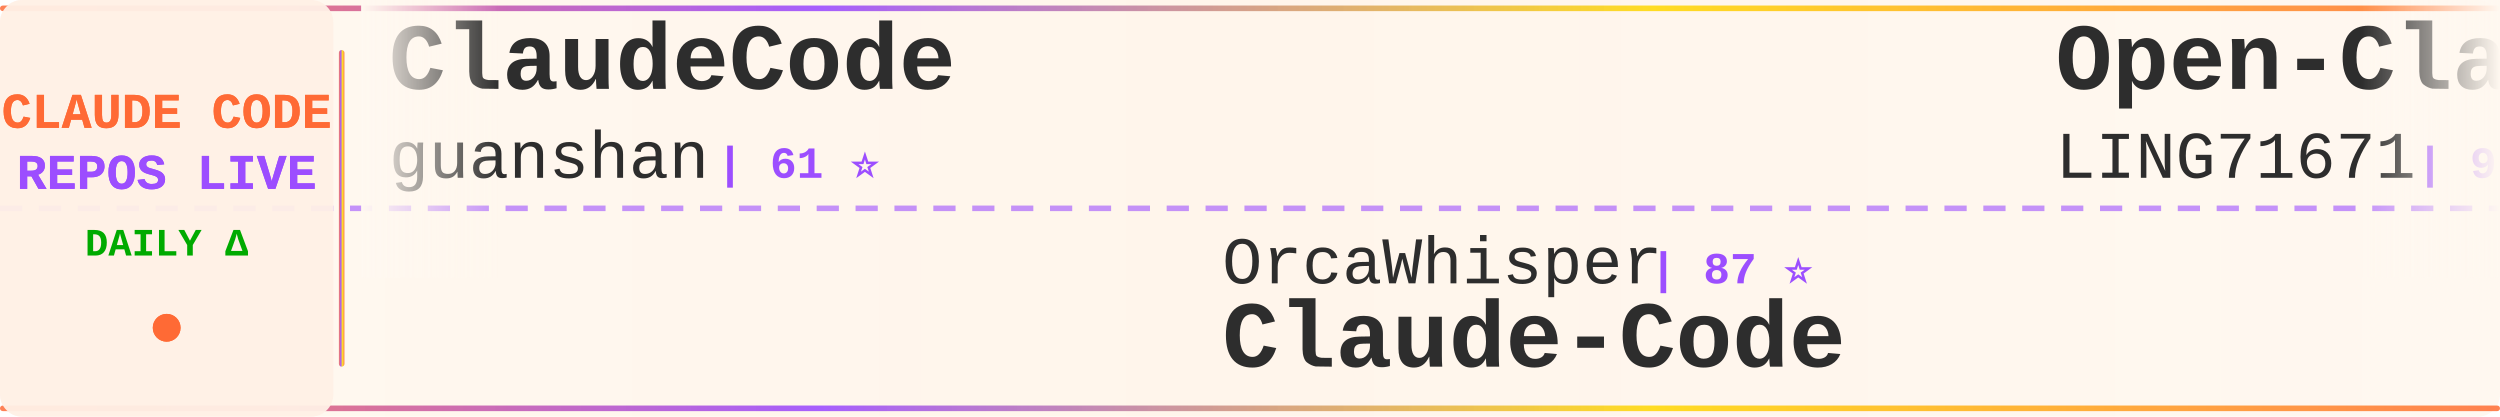
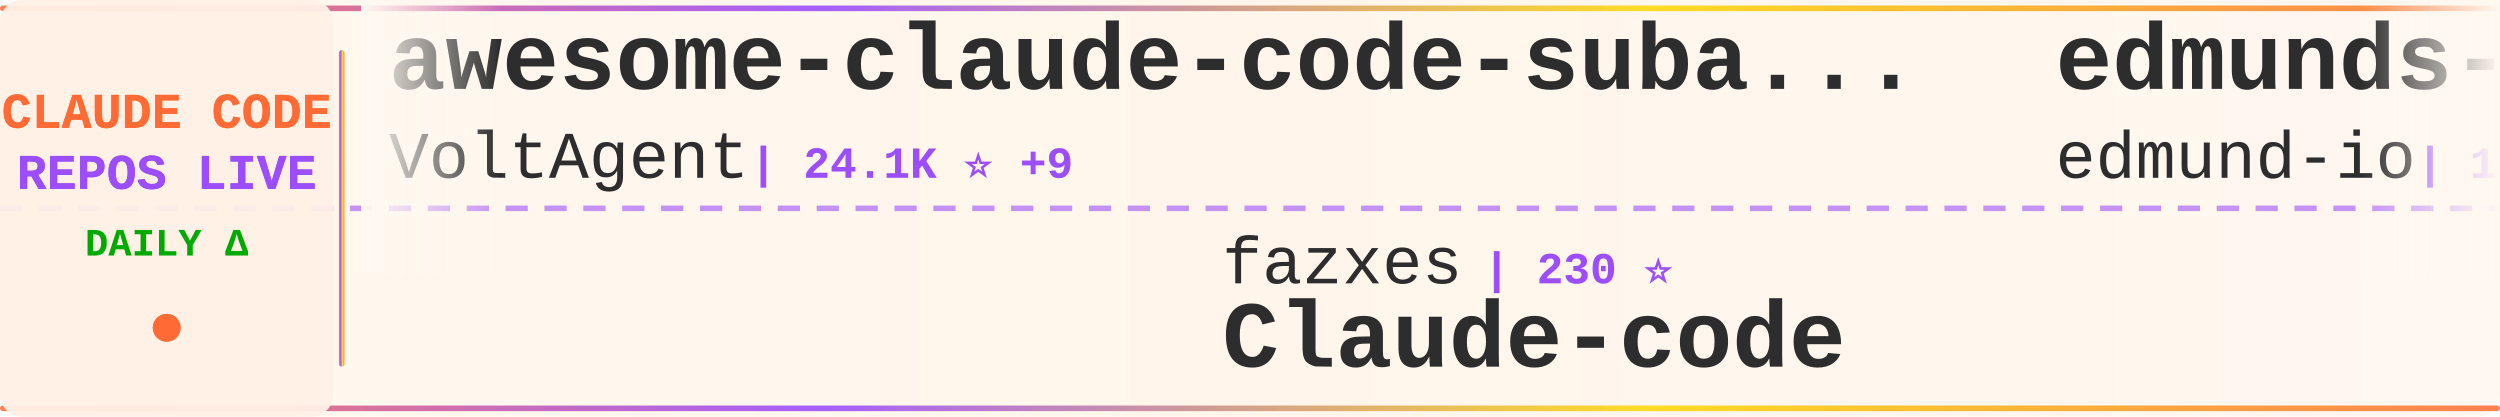
<svg xmlns="http://www.w3.org/2000/svg" width="900" height="150">
  <defs>
    <linearGradient id="tickerBg" x1="0%" y1="0%" x2="100%" y2="0%">
      <stop offset="0%" style="stop-color:#fff8f0;stop-opacity:0.98" />
      <stop offset="50%" style="stop-color:#fff5eb;stop-opacity:1" />
      <stop offset="100%" style="stop-color:#fff8f0;stop-opacity:0.98" />
    </linearGradient>
    <linearGradient id="borderGrad" x1="0%" y1="0%" x2="100%" y2="0%">
      <stop offset="0%" style="stop-color:#FF6B35;stop-opacity:0.85">
        <animate attributeName="stop-opacity" values="0.85;1;0.85" dur="2s" repeatCount="indefinite" />
      </stop>
      <stop offset="33%" style="stop-color:#9C4EFF;stop-opacity:0.9">
        <animate attributeName="stop-opacity" values="0.9;1;0.9" dur="2.2s" repeatCount="indefinite" />
      </stop>
      <stop offset="66%" style="stop-color:#FFD700;stop-opacity:0.85">
        <animate attributeName="stop-opacity" values="0.85;1;0.85" dur="1.8s" repeatCount="indefinite" />
      </stop>
      <stop offset="100%" style="stop-color:#FF6B35;stop-opacity:0.85">
        <animate attributeName="stop-opacity" values="0.85;1;0.85" dur="2s" repeatCount="indefinite" />
      </stop>
    </linearGradient>
    <filter id="textGlow">
      <feGaussianBlur stdDeviation="0.15" result="coloredBlur" />
      <feMerge>
        <feMergeNode in="coloredBlur" />
        <feMergeNode in="SourceGraphic" />
      </feMerge>
    </filter>
    <filter id="metricGlow">
      <feGaussianBlur stdDeviation="0.2" result="coloredBlur" />
      <feMerge>
        <feMergeNode in="coloredBlur" />
        <feMergeNode in="SourceGraphic" />
      </feMerge>
    </filter>
    <linearGradient id="leftFade" x1="0%" y1="0%" x2="100%" y2="0%">
      <stop offset="0%" style="stop-color:#fff8f0;stop-opacity:1" />
      <stop offset="100%" style="stop-color:#fff8f0;stop-opacity:0" />
    </linearGradient>
    <linearGradient id="rightFade" x1="0%" y1="0%" x2="100%" y2="0%">
      <stop offset="0%" style="stop-color:#fff8f0;stop-opacity:0" />
      <stop offset="100%" style="stop-color:#fff8f0;stop-opacity:1" />
    </linearGradient>
  </defs>
  <rect width="900" height="150" fill="url(#tickerBg)" rx="8" />
  <rect x="0" y="2" width="900" height="2" fill="url(#borderGrad)" rx="1" />
  <rect x="0" y="146" width="900" height="2" fill="url(#borderGrad)" rx="1" />
  <line x1="0" y1="75" x2="900" y2="75" stroke="#9C4EFF" stroke-width="2" stroke-dasharray="8 6" opacity="0.6" />
  <rect x="0" y="0" width="120" height="150" fill="#fff0e6" opacity="0.95" rx="8" />
  <text x="60" y="46" font-family="'Courier New', monospace" font-size="18" font-weight="bold" fill="#FF6B35" text-anchor="middle" filter="url(#textGlow)">
    CLAUDE CODE
  </text>
  <text x="60" y="68" font-family="'Courier New', monospace" font-size="18" font-weight="bold" fill="#9C4EFF" text-anchor="middle" filter="url(#textGlow)">
    REPOS LIVE
  </text>
  <text x="60" y="92" font-family="'Courier New', monospace" font-size="14" font-weight="bold" fill="#00aa00" text-anchor="middle">
    DAILY Δ
  </text>
  <circle cx="60" cy="118" r="5" fill="#FF6B35" filter="url(#metricGlow)">
    <animate attributeName="r" values="4;6;4" dur="1.5s" repeatCount="indefinite" />
    <animate attributeName="opacity" values="0.6;1;0.6" dur="1.5s" repeatCount="indefinite" />
  </circle>
  <rect x="122" y="18" width="2" height="114" fill="url(#borderGrad)" rx="1" />
  <clipPath id="tickerClip">
    <rect x="130" y="0" width="770" height="150" />
  </clipPath>
  <g clip-path="url(#tickerClip)">
    <g id="tickerItems">
      <animateTransform attributeName="transform" attributeType="XML" type="translate" from="0 0" to="-3000 0" dur="54s" repeatCount="indefinite" />
      <g transform="translate(0, 0)">
-         <text x="140" y="32" font-family="'Courier New', monospace" font-size="34" font-weight="bold" fill="#2d2d2d">ClaudeCode</text>
-         <text x="140" y="64" font-family="'Courier New', monospace" font-size="24" font-weight="normal" fill="#2d2d2d" opacity="1.0">guanshan</text>
-         <text x="258" y="64" font-family="'Courier New', monospace" font-size="16" font-weight="bold" fill="#9C4EFF"> | 61 ⭐</text>
+         <text x="140" y="32" font-family="'Courier New', monospace" font-size="34" font-weight="bold" fill="#2d2d2d">awesome-claude-code-suba...</text>
+         <text x="140" y="64" font-family="'Courier New', monospace" font-size="24" font-weight="normal" fill="#2d2d2d" opacity="1.0">VoltAgent</text>
+         <text x="270" y="64" font-family="'Courier New', monospace" font-size="16" font-weight="bold" fill="#9C4EFF"> | 24.1K ⭐ +9</text>
      </g>
      <g transform="translate(300, 0)">
-         <text x="140" y="102" font-family="'Courier New', monospace" font-size="24" font-weight="normal" fill="#2d2d2d" opacity="1.0">OrcaWhisper</text>
-         <text x="294" y="102" font-family="'Courier New', monospace" font-size="16" font-weight="bold" fill="#9C4EFF"> | 87 ⭐</text>
-         <text x="140" y="132" font-family="'Courier New', monospace" font-size="34" font-weight="bold" fill="#2d2d2d">Claude-Code</text>
+         <text x="140" y="102" font-family="'Courier New', monospace" font-size="24" font-weight="normal" fill="#2d2d2d" opacity="1.0">fazxes</text>
+         <text x="234" y="102" font-family="'Courier New', monospace" font-size="16" font-weight="bold" fill="#9C4EFF"> | 230 ⭐</text>
+         <text x="140" y="132" font-family="'Courier New', monospace" font-size="34" font-weight="bold" fill="#2d2d2d">Claude-code</text>
      </g>
      <g transform="translate(600, 0)">
-         <text x="140" y="32" font-family="'Courier New', monospace" font-size="34" font-weight="bold" fill="#2d2d2d">Open-ClaudeCode</text>
-         <text x="140" y="64" font-family="'Courier New', monospace" font-size="24" font-weight="normal" fill="#2d2d2d" opacity="1.0">LING71671</text>
-         <text x="270" y="64" font-family="'Courier New', monospace" font-size="16" font-weight="bold" fill="#9C4EFF"> | 932 ⭐</text>
+         <text x="140" y="32" font-family="'Courier New', monospace" font-size="34" font-weight="bold" fill="#2d2d2d">edmunds-claude-code</text>
+         <text x="140" y="64" font-family="'Courier New', monospace" font-size="24" font-weight="normal" fill="#2d2d2d" opacity="1.0">edmund-io</text>
+         <text x="270" y="64" font-family="'Courier New', monospace" font-size="16" font-weight="bold" fill="#9C4EFF"> | 1.5K ⭐ +1</text>
      </g>
      <g transform="translate(900, 0)">
+         <text x="140" y="102" font-family="'Courier New', monospace" font-size="24" font-weight="normal" fill="#2d2d2d" opacity="1.0">digitalsamba</text>
+         <text x="306" y="102" font-family="'Courier New', monospace" font-size="16" font-weight="bold" fill="#9C4EFF"> | 1.9K ⭐ +1</text>
+         <text x="140" y="132" font-family="'Courier New', monospace" font-size="34" font-weight="bold" fill="#2d2d2d">claude-code-video-toolki...</text>
+       </g>
+       <g transform="translate(1200, 0)">
+         <text x="140" y="32" font-family="'Courier New', monospace" font-size="34" font-weight="bold" fill="#2d2d2d">claude-code-reverse</text>
+         <text x="140" y="64" font-family="'Courier New', monospace" font-size="24" font-weight="normal" fill="#2d2d2d" opacity="1.0">Yuyz0112</text>
+         <text x="258" y="64" font-family="'Courier New', monospace" font-size="16" font-weight="bold" fill="#9C4EFF"> | 2.4K ⭐</text>
+       </g>
+       <g transform="translate(1500, 0)">
+         <text x="140" y="102" font-family="'Courier New', monospace" font-size="24" font-weight="normal" fill="#2d2d2d" opacity="1.0">Pimzino</text>
+         <text x="246" y="102" font-family="'Courier New', monospace" font-size="16" font-weight="bold" fill="#9C4EFF"> | 3.8K ⭐</text>
+         <text x="140" y="132" font-family="'Courier New', monospace" font-size="34" font-weight="bold" fill="#2d2d2d">claude-code-spec-workflo...</text>
+       </g>
+       <g transform="translate(1800, 0)">
+         <text x="140" y="32" font-family="'Courier New', monospace" font-size="34" font-weight="bold" fill="#2d2d2d">claude-code-source</text>
+         <text x="140" y="64" font-family="'Courier New', monospace" font-size="24" font-weight="normal" fill="#2d2d2d" opacity="1.0">AprilNEA</text>
+         <text x="258" y="64" font-family="'Courier New', monospace" font-size="16" font-weight="bold" fill="#9C4EFF"> | 393 ⭐ -1</text>
+       </g>
+       <g transform="translate(2100, 0)">
        <text x="140" y="102" font-family="'Courier New', monospace" font-size="24" font-weight="normal" fill="#2d2d2d" opacity="1.0">anthropics</text>
        <text x="282" y="102" font-family="'Courier New', monospace" font-size="16" font-weight="bold" fill="#9C4EFF"> | 939 ⭐</text>
        <text x="140" y="132" font-family="'Courier New', monospace" font-size="34" font-weight="bold" fill="#2d2d2d">claude-code-base-action</text>
      </g>
-       <g transform="translate(1200, 0)">
-         <text x="140" y="32" font-family="'Courier New', monospace" font-size="34" font-weight="bold" fill="#2d2d2d">learn-claude-code</text>
-         <text x="140" y="64" font-family="'Courier New', monospace" font-size="24" font-weight="normal" fill="#2d2d2d" opacity="1.0">shareAI-lab</text>
-         <text x="294" y="64" font-family="'Courier New', monospace" font-size="16" font-weight="bold" fill="#9C4EFF"> | 73.4K ⭐ +13</text>
+       <g transform="translate(2400, 0)">
+         <text x="140" y="32" font-family="'Courier New', monospace" font-size="34" font-weight="bold" fill="#2d2d2d">Claude-code</text>
+         <text x="140" y="64" font-family="'Courier New', monospace" font-size="24" font-weight="normal" fill="#2d2d2d" opacity="1.0">zstmfhy</text>
+         <text x="246" y="64" font-family="'Courier New', monospace" font-size="16" font-weight="bold" fill="#9C4EFF"> | 190 ⭐</text>
      </g>
-       <g transform="translate(1500, 0)">
+       <g transform="translate(2700, 0)">
        <text x="140" y="102" font-family="'Courier New', monospace" font-size="24" font-weight="normal" fill="#2d2d2d" opacity="1.0">diet103</text>
        <text x="246" y="102" font-family="'Courier New', monospace" font-size="16" font-weight="bold" fill="#9C4EFF"> | 10.0K ⭐</text>
        <text x="140" y="132" font-family="'Courier New', monospace" font-size="34" font-weight="bold" fill="#2d2d2d">claude-code-infrastructu...</text>
      </g>
-       <g transform="translate(1800, 0)">
-         <text x="140" y="32" font-family="'Courier New', monospace" font-size="34" font-weight="bold" fill="#2d2d2d">claude-code-source-build</text>
-         <text x="140" y="64" font-family="'Courier New', monospace" font-size="24" font-weight="normal" fill="#2d2d2d" opacity="1.0">andrew-kramer-inno</text>
-         <text x="378" y="64" font-family="'Courier New', monospace" font-size="16" font-weight="bold" fill="#9C4EFF"> | 593 ⭐</text>
-       </g>
-       <g transform="translate(2100, 0)">
-         <text x="140" y="102" font-family="'Courier New', monospace" font-size="24" font-weight="normal" fill="#2d2d2d" opacity="1.0">huangjia2019</text>
-         <text x="306" y="102" font-family="'Courier New', monospace" font-size="16" font-weight="bold" fill="#9C4EFF"> | 1.0K ⭐</text>
-         <text x="140" y="132" font-family="'Courier New', monospace" font-size="34" font-weight="bold" fill="#2d2d2d">claude-code-engineering</text>
-       </g>
-       <g transform="translate(2400, 0)">
-         <text x="140" y="32" font-family="'Courier New', monospace" font-size="34" font-weight="bold" fill="#2d2d2d">claude-code-showcase</text>
-         <text x="140" y="64" font-family="'Courier New', monospace" font-size="24" font-weight="normal" fill="#2d2d2d" opacity="1.0">ChrisWiles</text>
-         <text x="282" y="64" font-family="'Courier New', monospace" font-size="16" font-weight="bold" fill="#9C4EFF"> | 6.0K ⭐</text>
-       </g>
-       <g transform="translate(2700, 0)">
-         <text x="140" y="102" font-family="'Courier New', monospace" font-size="24" font-weight="normal" fill="#2d2d2d" opacity="1.0">Chachamaru127</text>
-         <text x="318" y="102" font-family="'Courier New', monospace" font-size="16" font-weight="bold" fill="#9C4EFF"> | 3.0K ⭐</text>
-         <text x="140" y="132" font-family="'Courier New', monospace" font-size="34" font-weight="bold" fill="#2d2d2d">claude-code-harness</text>
-       </g>
      <g transform="translate(3000, 0)">
-         <text x="140" y="32" font-family="'Courier New', monospace" font-size="34" font-weight="bold" fill="#2d2d2d">ClaudeCode</text>
-         <text x="140" y="64" font-family="'Courier New', monospace" font-size="24" font-weight="normal" fill="#2d2d2d" opacity="1.0">guanshan</text>
-         <text x="258" y="64" font-family="'Courier New', monospace" font-size="16" font-weight="bold" fill="#9C4EFF"> | 61 ⭐</text>
+         <text x="140" y="32" font-family="'Courier New', monospace" font-size="34" font-weight="bold" fill="#2d2d2d">awesome-claude-code-suba...</text>
+         <text x="140" y="64" font-family="'Courier New', monospace" font-size="24" font-weight="normal" fill="#2d2d2d" opacity="1.0">VoltAgent</text>
+         <text x="270" y="64" font-family="'Courier New', monospace" font-size="16" font-weight="bold" fill="#9C4EFF"> | 24.1K ⭐ +9</text>
      </g>
      <g transform="translate(3300, 0)">
-         <text x="140" y="102" font-family="'Courier New', monospace" font-size="24" font-weight="normal" fill="#2d2d2d" opacity="1.0">OrcaWhisper</text>
-         <text x="294" y="102" font-family="'Courier New', monospace" font-size="16" font-weight="bold" fill="#9C4EFF"> | 87 ⭐</text>
-         <text x="140" y="132" font-family="'Courier New', monospace" font-size="34" font-weight="bold" fill="#2d2d2d">Claude-Code</text>
+         <text x="140" y="102" font-family="'Courier New', monospace" font-size="24" font-weight="normal" fill="#2d2d2d" opacity="1.0">fazxes</text>
+         <text x="234" y="102" font-family="'Courier New', monospace" font-size="16" font-weight="bold" fill="#9C4EFF"> | 230 ⭐</text>
+         <text x="140" y="132" font-family="'Courier New', monospace" font-size="34" font-weight="bold" fill="#2d2d2d">Claude-code</text>
      </g>
      <g transform="translate(3600, 0)">
-         <text x="140" y="32" font-family="'Courier New', monospace" font-size="34" font-weight="bold" fill="#2d2d2d">Open-ClaudeCode</text>
-         <text x="140" y="64" font-family="'Courier New', monospace" font-size="24" font-weight="normal" fill="#2d2d2d" opacity="1.0">LING71671</text>
-         <text x="270" y="64" font-family="'Courier New', monospace" font-size="16" font-weight="bold" fill="#9C4EFF"> | 932 ⭐</text>
+         <text x="140" y="32" font-family="'Courier New', monospace" font-size="34" font-weight="bold" fill="#2d2d2d">edmunds-claude-code</text>
+         <text x="140" y="64" font-family="'Courier New', monospace" font-size="24" font-weight="normal" fill="#2d2d2d" opacity="1.0">edmund-io</text>
+         <text x="270" y="64" font-family="'Courier New', monospace" font-size="16" font-weight="bold" fill="#9C4EFF"> | 1.5K ⭐ +1</text>
      </g>
      <g transform="translate(3900, 0)">
-         <text x="140" y="102" font-family="'Courier New', monospace" font-size="24" font-weight="normal" fill="#2d2d2d" opacity="1.0">anthropics</text>
-         <text x="282" y="102" font-family="'Courier New', monospace" font-size="16" font-weight="bold" fill="#9C4EFF"> | 939 ⭐</text>
-         <text x="140" y="132" font-family="'Courier New', monospace" font-size="34" font-weight="bold" fill="#2d2d2d">claude-code-base-action</text>
+         <text x="140" y="102" font-family="'Courier New', monospace" font-size="24" font-weight="normal" fill="#2d2d2d" opacity="1.0">digitalsamba</text>
+         <text x="306" y="102" font-family="'Courier New', monospace" font-size="16" font-weight="bold" fill="#9C4EFF"> | 1.9K ⭐ +1</text>
+         <text x="140" y="132" font-family="'Courier New', monospace" font-size="34" font-weight="bold" fill="#2d2d2d">claude-code-video-toolki...</text>
      </g>
    </g>
  </g>
  <rect x="130" y="0" width="50" height="100" fill="url(#leftFade)" />
  <rect x="850" y="0" width="50" height="100" fill="url(#rightFade)" />
</svg>
